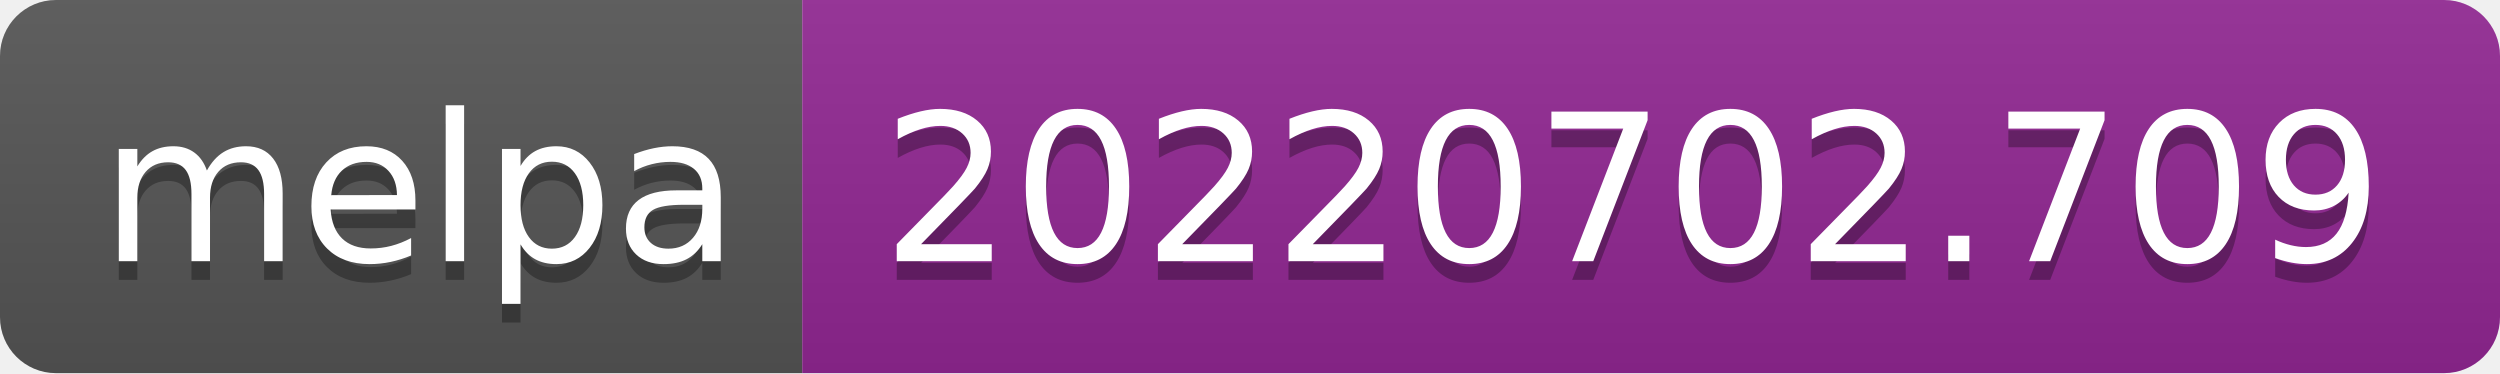
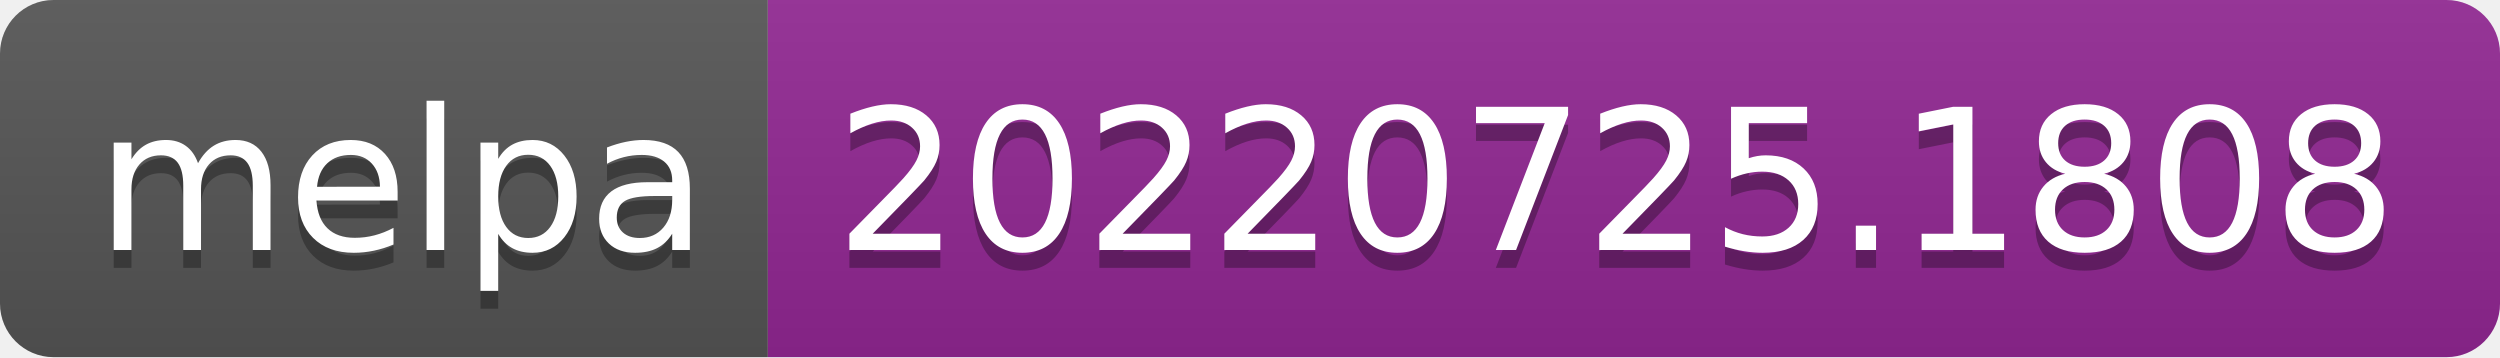
- <svg xmlns="http://www.w3.org/2000/svg" width="134" height="20" role="img" aria-label="melpa: 20220702.709">
+ <svg xmlns="http://www.w3.org/2000/svg" width="140" height="20" role="img" aria-label="melpa: 20220725.1808">
  <linearGradient id="s" x2="0" y2="100%">
    <stop offset="0" stop-color="#bbb" stop-opacity=".1" />
    <stop offset="1" stop-opacity=".1" />
  </linearGradient>
  <clipPath id="r">
-     <rect width="134" height="20" rx="3" fill="#fff" />
+     <rect width="140" height="20" rx="3" fill="#fff" />
  </clipPath>
  <g clip-path="url(#r)">
    <rect width="43" height="20" fill="#555" />
-     <rect x="43" width="91" height="20" fill="#922793" />
-     <rect width="134" height="20" fill="url(#s)" />
+     <rect x="43" width="97" height="20" fill="#922793" />
+     <rect width="140" height="20" fill="url(#s)" />
  </g>
  <g fill="#fff" text-anchor="middle" font-family="Verdana,Geneva,DejaVu Sans,sans-serif" text-rendering="geometricPrecision" font-size="110">
    <text aria-hidden="true" x="225" y="150" fill="#010101" fill-opacity=".3" transform="scale(.1)" textLength="330">melpa</text>
    <text x="225" y="140" transform="scale(.1)" fill="#fff" textLength="330">melpa</text>
-     <text aria-hidden="true" x="875" y="150" fill="#010101" fill-opacity=".3" transform="scale(.1)" textLength="810">20220702.709</text>
-     <text x="875" y="140" transform="scale(.1)" fill="#fff" textLength="810">20220702.709</text>
+     <text aria-hidden="true" x="905" y="150" fill="#010101" fill-opacity=".3" transform="scale(.1)" textLength="870">20220725.1808</text>
+     <text x="905" y="140" transform="scale(.1)" fill="#fff" textLength="870">20220725.1808</text>
  </g>
</svg>
